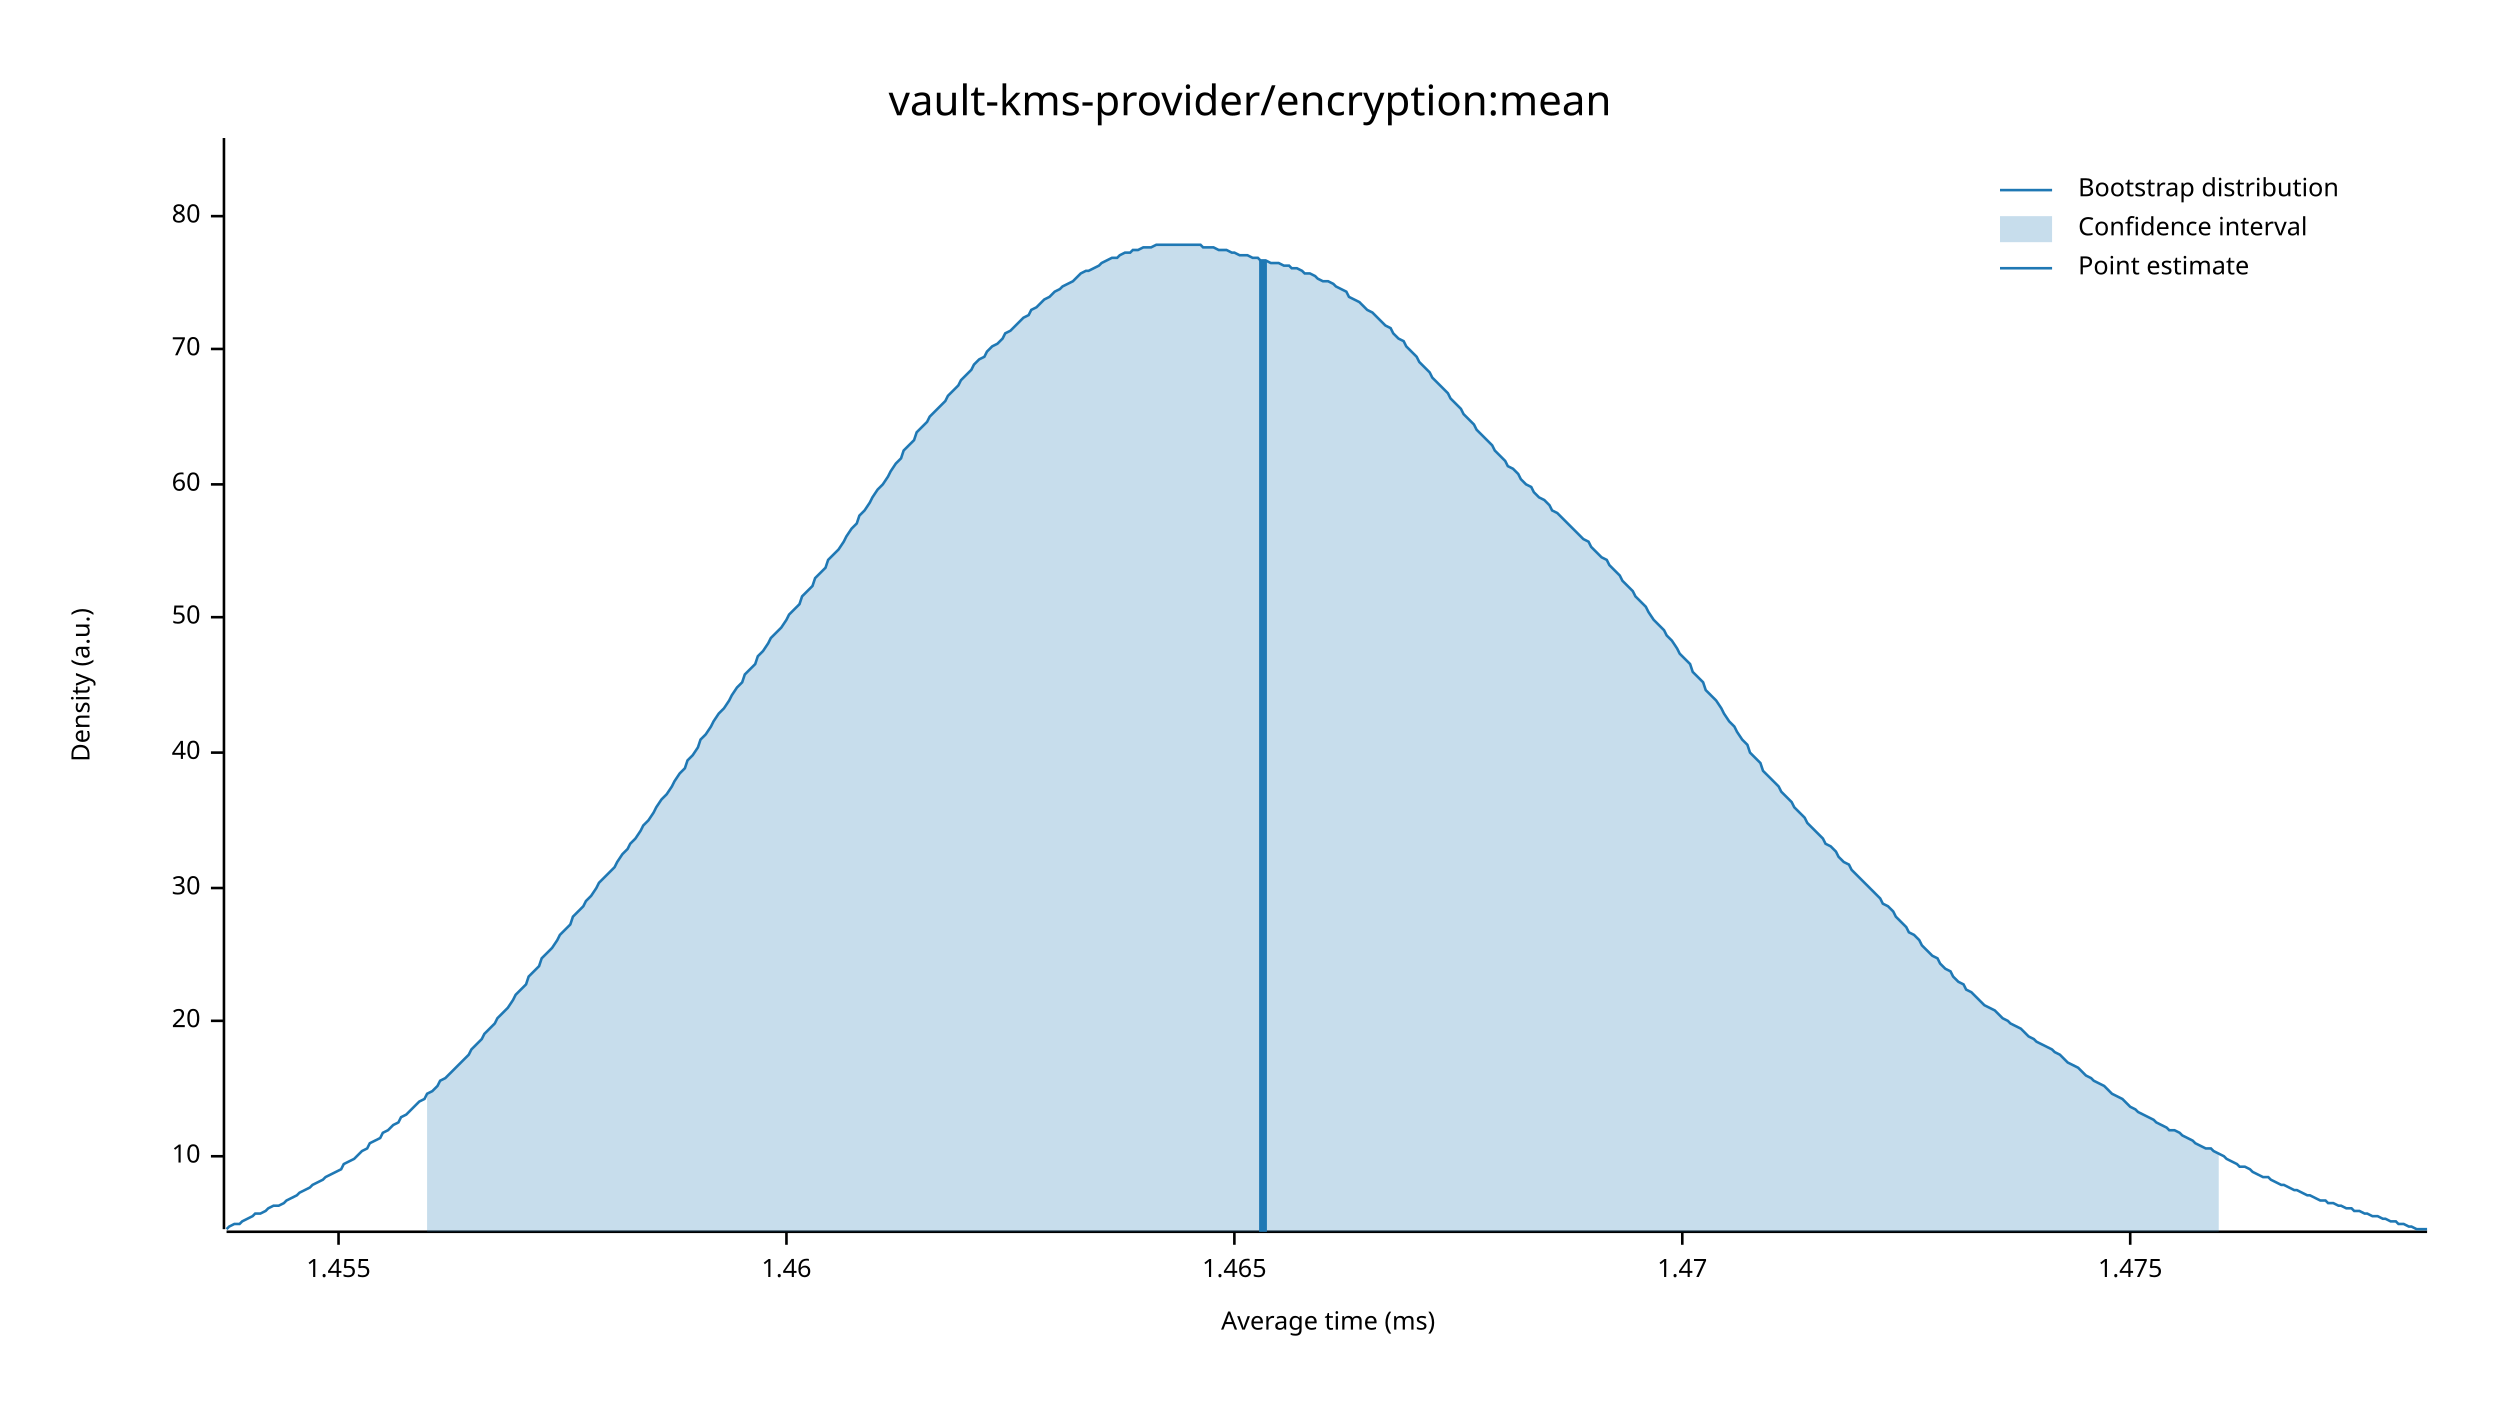
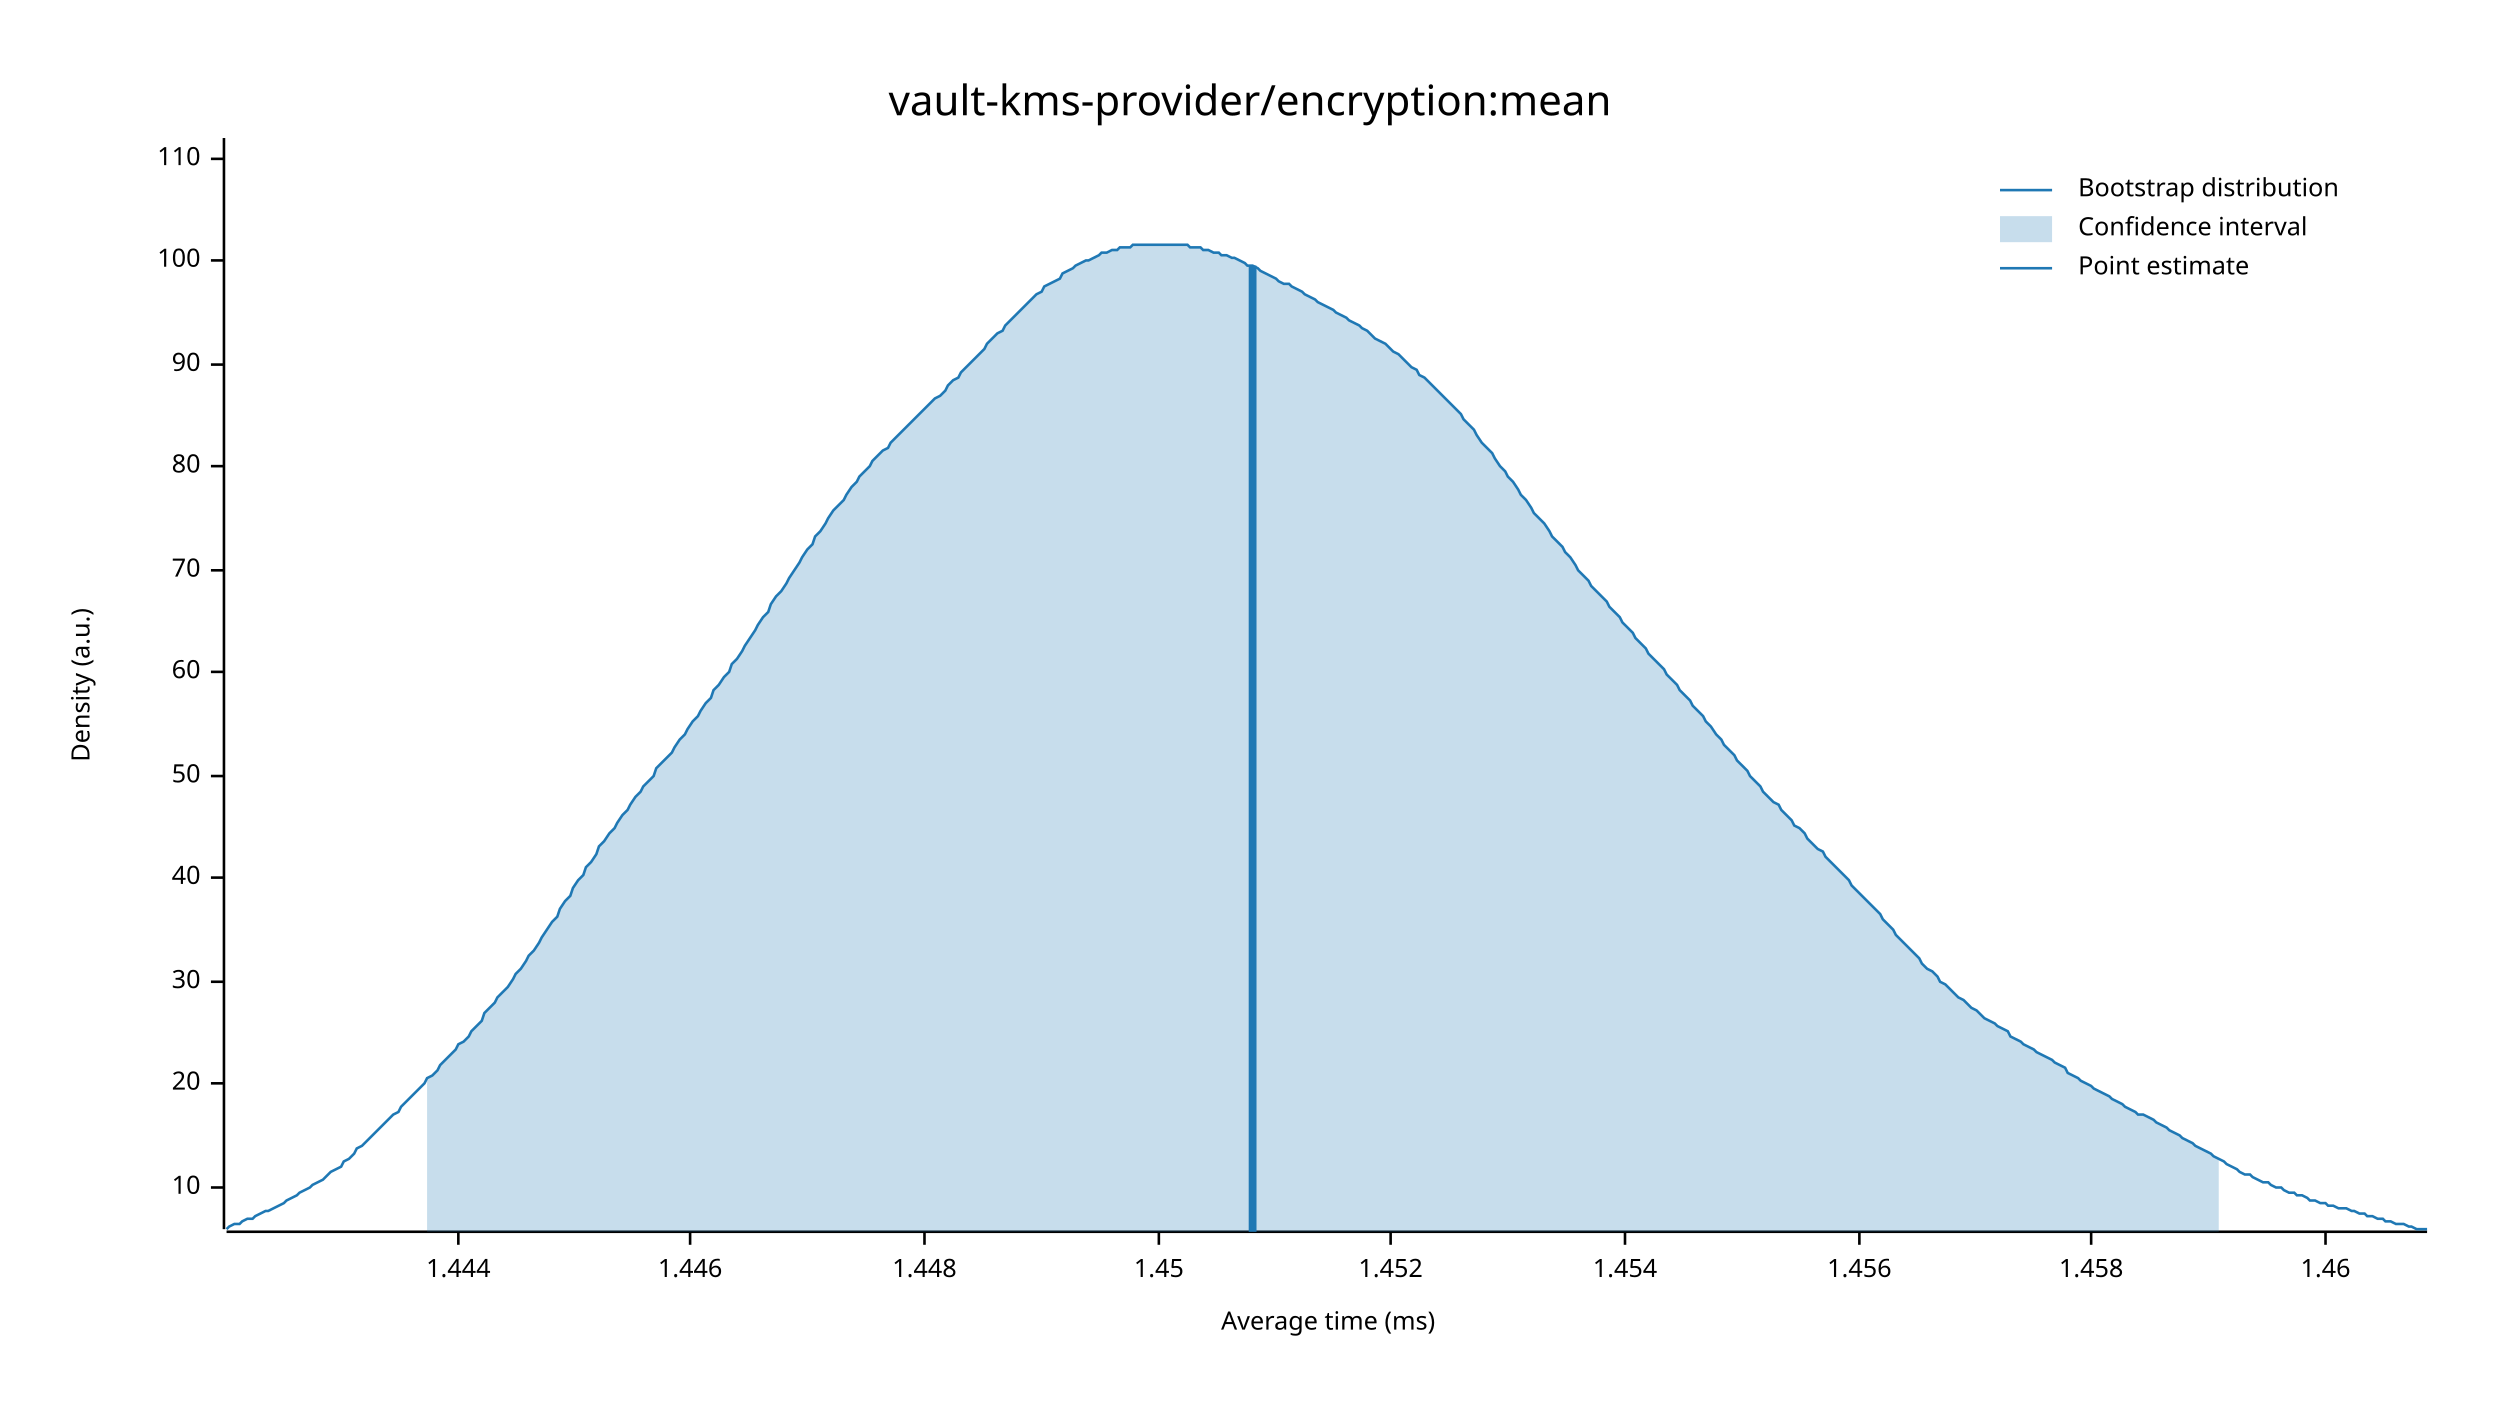
<svg xmlns="http://www.w3.org/2000/svg" width="960" height="540" viewBox="0 0 960 540">
  <text x="480" y="32" dy="0.76em" text-anchor="middle" font-family="sans-serif" font-size="16.129" opacity="1" fill="#000000">
vault-kms-provider/encryption:mean
</text>
  <text x="27" y="263" dy="0.76em" text-anchor="middle" font-family="sans-serif" font-size="9.677" opacity="1" fill="#000000" transform="rotate(270, 27, 263)">
Density (a.u.)
</text>
  <text x="510" y="513" dy="-0.5ex" text-anchor="middle" font-family="sans-serif" font-size="9.677" opacity="1" fill="#000000">
Average time (ms)
</text>
  <polyline fill="none" opacity="1" stroke="#000000" stroke-width="1" points="86,53 86,472 " />
-   <text x="77" y="444" dy="0.5ex" text-anchor="end" font-family="sans-serif" font-size="9.677" opacity="1" fill="#000000">
+   <text x="77" y="456" dy="0.5ex" text-anchor="end" font-family="sans-serif" font-size="9.677" opacity="1" fill="#000000">
10
</text>
-   <polyline fill="none" opacity="1" stroke="#000000" stroke-width="1" points="81,444 86,444 " />
-   <text x="77" y="392" dy="0.5ex" text-anchor="end" font-family="sans-serif" font-size="9.677" opacity="1" fill="#000000">
+   <polyline fill="none" opacity="1" stroke="#000000" stroke-width="1" points="81,456 86,456 " />
+   <text x="77" y="416" dy="0.5ex" text-anchor="end" font-family="sans-serif" font-size="9.677" opacity="1" fill="#000000">
20
</text>
-   <polyline fill="none" opacity="1" stroke="#000000" stroke-width="1" points="81,392 86,392 " />
-   <text x="77" y="341" dy="0.5ex" text-anchor="end" font-family="sans-serif" font-size="9.677" opacity="1" fill="#000000">
+   <polyline fill="none" opacity="1" stroke="#000000" stroke-width="1" points="81,416 86,416 " />
+   <text x="77" y="377" dy="0.5ex" text-anchor="end" font-family="sans-serif" font-size="9.677" opacity="1" fill="#000000">
30
</text>
-   <polyline fill="none" opacity="1" stroke="#000000" stroke-width="1" points="81,341 86,341 " />
-   <text x="77" y="289" dy="0.5ex" text-anchor="end" font-family="sans-serif" font-size="9.677" opacity="1" fill="#000000">
+   <polyline fill="none" opacity="1" stroke="#000000" stroke-width="1" points="81,377 86,377 " />
+   <text x="77" y="337" dy="0.5ex" text-anchor="end" font-family="sans-serif" font-size="9.677" opacity="1" fill="#000000">
40
</text>
-   <polyline fill="none" opacity="1" stroke="#000000" stroke-width="1" points="81,289 86,289 " />
-   <text x="77" y="237" dy="0.5ex" text-anchor="end" font-family="sans-serif" font-size="9.677" opacity="1" fill="#000000">
+   <polyline fill="none" opacity="1" stroke="#000000" stroke-width="1" points="81,337 86,337 " />
+   <text x="77" y="298" dy="0.5ex" text-anchor="end" font-family="sans-serif" font-size="9.677" opacity="1" fill="#000000">
50
</text>
-   <polyline fill="none" opacity="1" stroke="#000000" stroke-width="1" points="81,237 86,237 " />
-   <text x="77" y="186" dy="0.5ex" text-anchor="end" font-family="sans-serif" font-size="9.677" opacity="1" fill="#000000">
+   <polyline fill="none" opacity="1" stroke="#000000" stroke-width="1" points="81,298 86,298 " />
+   <text x="77" y="258" dy="0.5ex" text-anchor="end" font-family="sans-serif" font-size="9.677" opacity="1" fill="#000000">
60
</text>
-   <polyline fill="none" opacity="1" stroke="#000000" stroke-width="1" points="81,186 86,186 " />
-   <text x="77" y="134" dy="0.5ex" text-anchor="end" font-family="sans-serif" font-size="9.677" opacity="1" fill="#000000">
+   <polyline fill="none" opacity="1" stroke="#000000" stroke-width="1" points="81,258 86,258 " />
+   <text x="77" y="219" dy="0.5ex" text-anchor="end" font-family="sans-serif" font-size="9.677" opacity="1" fill="#000000">
70
</text>
-   <polyline fill="none" opacity="1" stroke="#000000" stroke-width="1" points="81,134 86,134 " />
-   <text x="77" y="83" dy="0.5ex" text-anchor="end" font-family="sans-serif" font-size="9.677" opacity="1" fill="#000000">
+   <polyline fill="none" opacity="1" stroke="#000000" stroke-width="1" points="81,219 86,219 " />
+   <text x="77" y="179" dy="0.5ex" text-anchor="end" font-family="sans-serif" font-size="9.677" opacity="1" fill="#000000">
80
</text>
-   <polyline fill="none" opacity="1" stroke="#000000" stroke-width="1" points="81,83 86,83 " />
+   <polyline fill="none" opacity="1" stroke="#000000" stroke-width="1" points="81,179 86,179 " />
+   <text x="77" y="140" dy="0.5ex" text-anchor="end" font-family="sans-serif" font-size="9.677" opacity="1" fill="#000000">
+ 90
+ </text>
+   <polyline fill="none" opacity="1" stroke="#000000" stroke-width="1" points="81,140 86,140 " />
+   <text x="77" y="100" dy="0.5ex" text-anchor="end" font-family="sans-serif" font-size="9.677" opacity="1" fill="#000000">
+ 100
+ </text>
+   <polyline fill="none" opacity="1" stroke="#000000" stroke-width="1" points="81,100 86,100 " />
+   <text x="77" y="61" dy="0.5ex" text-anchor="end" font-family="sans-serif" font-size="9.677" opacity="1" fill="#000000">
+ 110
+ </text>
+   <polyline fill="none" opacity="1" stroke="#000000" stroke-width="1" points="81,61 86,61 " />
  <polyline fill="none" opacity="1" stroke="#000000" stroke-width="1" points="87,473 932,473 " />
-   <text x="130" y="483" dy="0.76em" text-anchor="middle" font-family="sans-serif" font-size="9.677" opacity="1" fill="#000000">
- 1.455
+   <text x="176" y="483" dy="0.76em" text-anchor="middle" font-family="sans-serif" font-size="9.677" opacity="1" fill="#000000">
+ 1.444
</text>
-   <polyline fill="none" opacity="1" stroke="#000000" stroke-width="1" points="130,473 130,478 " />
-   <text x="302" y="483" dy="0.76em" text-anchor="middle" font-family="sans-serif" font-size="9.677" opacity="1" fill="#000000">
+   <polyline fill="none" opacity="1" stroke="#000000" stroke-width="1" points="176,473 176,478 " />
+   <text x="265" y="483" dy="0.76em" text-anchor="middle" font-family="sans-serif" font-size="9.677" opacity="1" fill="#000000">
+ 1.446
+ </text>
+   <polyline fill="none" opacity="1" stroke="#000000" stroke-width="1" points="265,473 265,478 " />
+   <text x="355" y="483" dy="0.76em" text-anchor="middle" font-family="sans-serif" font-size="9.677" opacity="1" fill="#000000">
+ 1.448
+ </text>
+   <polyline fill="none" opacity="1" stroke="#000000" stroke-width="1" points="355,473 355,478 " />
+   <text x="445" y="483" dy="0.76em" text-anchor="middle" font-family="sans-serif" font-size="9.677" opacity="1" fill="#000000">
+ 1.45
+ </text>
+   <polyline fill="none" opacity="1" stroke="#000000" stroke-width="1" points="445,473 445,478 " />
+   <text x="534" y="483" dy="0.76em" text-anchor="middle" font-family="sans-serif" font-size="9.677" opacity="1" fill="#000000">
+ 1.452
+ </text>
+   <polyline fill="none" opacity="1" stroke="#000000" stroke-width="1" points="534,473 534,478 " />
+   <text x="624" y="483" dy="0.76em" text-anchor="middle" font-family="sans-serif" font-size="9.677" opacity="1" fill="#000000">
+ 1.454
+ </text>
+   <polyline fill="none" opacity="1" stroke="#000000" stroke-width="1" points="624,473 624,478 " />
+   <text x="714" y="483" dy="0.76em" text-anchor="middle" font-family="sans-serif" font-size="9.677" opacity="1" fill="#000000">
+ 1.456
+ </text>
+   <polyline fill="none" opacity="1" stroke="#000000" stroke-width="1" points="714,473 714,478 " />
+   <text x="803" y="483" dy="0.76em" text-anchor="middle" font-family="sans-serif" font-size="9.677" opacity="1" fill="#000000">
+ 1.458
+ </text>
+   <polyline fill="none" opacity="1" stroke="#000000" stroke-width="1" points="803,473 803,478 " />
+   <text x="893" y="483" dy="0.76em" text-anchor="middle" font-family="sans-serif" font-size="9.677" opacity="1" fill="#000000">
1.46
</text>
-   <polyline fill="none" opacity="1" stroke="#000000" stroke-width="1" points="302,473 302,478 " />
-   <text x="474" y="483" dy="0.76em" text-anchor="middle" font-family="sans-serif" font-size="9.677" opacity="1" fill="#000000">
- 1.465
- </text>
-   <polyline fill="none" opacity="1" stroke="#000000" stroke-width="1" points="474,473 474,478 " />
-   <text x="646" y="483" dy="0.76em" text-anchor="middle" font-family="sans-serif" font-size="9.677" opacity="1" fill="#000000">
- 1.47
- </text>
-   <polyline fill="none" opacity="1" stroke="#000000" stroke-width="1" points="646,473 646,478 " />
-   <text x="818" y="483" dy="0.76em" text-anchor="middle" font-family="sans-serif" font-size="9.677" opacity="1" fill="#000000">
- 1.475
- </text>
-   <polyline fill="none" opacity="1" stroke="#000000" stroke-width="1" points="818,473 818,478 " />
-   <polyline fill="none" opacity="1" stroke="#1F78B4" stroke-width="1" points="87,472 88,471 90,470 92,470 93,469 95,468 97,467 98,466 100,466 102,465 103,464 105,463 107,463 109,462 110,461 112,460 114,459 115,458 117,457 119,456 120,455 122,454 124,453 125,452 127,451 129,450 131,449 132,447 134,446 136,445 137,444 139,442 141,441 142,439 144,438 146,437 147,435 149,434 151,432 153,431 154,429 156,428 158,426 159,425 161,423 163,422 164,420 166,419 168,417 169,415 171,414 173,412 175,410 176,409 178,407 180,405 181,403 183,401 185,399 186,397 188,395 190,393 191,391 193,389 195,387 197,384 198,382 200,380 202,378 203,375 205,373 207,371 208,368 210,366 212,364 214,361 215,359 217,357 219,355 220,352 222,350 224,348 225,346 227,344 229,341 230,339 232,337 234,335 236,333 237,331 239,328 241,326 242,324 244,322 246,319 247,317 249,315 251,312 252,310 254,307 256,305 258,302 259,300 261,297 263,295 264,292 266,290 268,287 269,284 271,282 273,279 274,277 276,274 278,272 280,269 281,267 283,264 285,262 286,259 288,257 290,255 291,252 293,250 295,247 296,245 298,243 300,241 302,238 303,236 305,234 307,232 308,229 310,227 312,225 313,222 315,220 317,218 318,215 320,213 322,211 324,208 325,206 327,203 329,201 330,198 332,196 334,193 335,191 337,188 339,186 341,183 342,181 344,178 346,176 347,173 349,171 351,169 352,166 354,164 356,162 357,160 359,158 361,156 363,154 364,152 366,150 368,148 369,146 371,144 373,142 374,140 376,138 378,137 379,135 381,133 383,132 385,130 386,128 388,127 390,125 391,124 393,122 395,121 396,119 398,118 400,116 401,115 403,114 405,112 407,111 408,110 410,109 412,108 413,107 415,105 417,104 418,104 420,103 422,102 423,101 425,100 427,99 429,99 430,98 432,97 434,97 435,96 437,96 439,95 440,95 442,95 444,94 445,94 447,94 449,94 451,94 452,94 454,94 456,94 457,94 459,94 461,94 462,95 464,95 466,95 468,96 469,96 471,96 473,97 474,97 476,98 478,98 479,98 481,99 483,99 484,100 486,100 488,101 490,101 491,101 493,102 495,102 496,103 498,103 500,104 501,105 503,105 505,106 506,107 508,108 510,108 512,109 513,110 515,111 517,112 518,114 520,115 522,116 523,117 525,119 527,120 528,121 530,123 532,125 534,126 535,128 537,130 539,131 540,133 542,135 544,137 545,139 547,141 549,143 550,145 552,147 554,149 556,151 557,153 559,155 561,157 562,159 564,161 566,163 567,165 569,167 571,169 573,171 574,173 576,175 578,177 579,179 581,180 583,182 584,184 586,186 588,187 589,189 591,191 593,192 595,194 596,196 598,197 600,199 601,200 603,202 605,204 606,205 608,207 610,208 611,210 613,212 615,214 617,215 618,217 620,219 622,221 623,223 625,225 627,227 628,229 630,231 632,233 633,235 635,238 637,240 639,242 640,244 642,246 644,249 645,251 647,253 649,255 650,258 652,260 654,262 655,265 657,267 659,269 661,272 662,274 664,277 666,279 667,281 669,284 671,286 672,289 674,291 676,293 677,296 679,298 681,300 683,302 684,304 686,306 688,308 689,310 691,312 693,314 694,316 696,318 698,320 700,322 701,324 703,325 705,327 706,329 708,331 710,332 711,334 713,336 715,338 716,339 718,341 720,343 722,345 723,347 725,348 727,350 728,352 730,354 732,356 733,358 735,359 737,361 738,363 740,365 742,367 744,368 745,370 747,372 749,373 750,375 752,377 754,378 755,380 757,381 759,383 760,384 762,386 764,387 766,388 767,389 769,391 771,392 772,393 774,394 776,395 777,396 779,398 781,399 782,400 784,401 786,402 788,403 789,404 791,405 793,407 794,408 796,409 798,410 799,411 801,413 803,414 804,415 806,416 808,417 810,419 811,420 813,421 815,422 816,423 818,425 820,426 821,427 823,428 825,429 827,430 828,431 830,432 832,433 833,434 835,434 837,435 838,436 840,437 842,438 843,439 845,440 847,441 849,441 850,442 852,443 854,444 855,445 857,446 859,447 860,448 862,448 864,449 865,450 867,451 869,452 871,452 872,453 874,454 876,455 877,455 879,456 881,457 882,457 884,458 886,459 887,459 889,460 891,461 893,461 894,462 896,462 898,463 899,463 901,464 903,464 904,465 906,465 908,466 909,466 911,467 913,467 915,468 916,468 918,469 920,469 921,470 923,470 925,471 926,471 928,472 930,472 932,472 " />
-   <polygon opacity="0.25" fill="#1F78B4" points="164,420 166,419 168,417 169,415 171,414 173,412 175,410 176,409 178,407 180,405 181,403 183,401 185,399 186,397 188,395 190,393 191,391 193,389 195,387 197,384 198,382 200,380 202,378 203,375 205,373 207,371 208,368 210,366 212,364 214,361 215,359 217,357 219,355 220,352 222,350 224,348 225,346 227,344 229,341 230,339 232,337 234,335 236,333 237,331 239,328 241,326 242,324 244,322 246,319 247,317 249,315 251,312 252,310 254,307 256,305 258,302 259,300 261,297 263,295 264,292 266,290 268,287 269,284 271,282 273,279 274,277 276,274 278,272 280,269 281,267 283,264 285,262 286,259 288,257 290,255 291,252 293,250 295,247 296,245 298,243 300,241 302,238 303,236 305,234 307,232 308,229 310,227 312,225 313,222 315,220 317,218 318,215 320,213 322,211 324,208 325,206 327,203 329,201 330,198 332,196 334,193 335,191 337,188 339,186 341,183 342,181 344,178 346,176 347,173 349,171 351,169 352,166 354,164 356,162 357,160 359,158 361,156 363,154 364,152 366,150 368,148 369,146 371,144 373,142 374,140 376,138 378,137 379,135 381,133 383,132 385,130 386,128 388,127 390,125 391,124 393,122 395,121 396,119 398,118 400,116 401,115 403,114 405,112 407,111 408,110 410,109 412,108 413,107 415,105 417,104 418,104 420,103 422,102 423,101 425,100 427,99 429,99 430,98 432,97 434,97 435,96 437,96 439,95 440,95 442,95 444,94 445,94 447,94 449,94 451,94 452,94 454,94 456,94 457,94 459,94 461,94 462,95 464,95 466,95 468,96 469,96 471,96 473,97 474,97 476,98 478,98 479,98 481,99 483,99 484,100 486,100 488,101 490,101 491,101 493,102 495,102 496,103 498,103 500,104 501,105 503,105 505,106 506,107 508,108 510,108 512,109 513,110 515,111 517,112 518,114 520,115 522,116 523,117 525,119 527,120 528,121 530,123 532,125 534,126 535,128 537,130 539,131 540,133 542,135 544,137 545,139 547,141 549,143 550,145 552,147 554,149 556,151 557,153 559,155 561,157 562,159 564,161 566,163 567,165 569,167 571,169 573,171 574,173 576,175 578,177 579,179 581,180 583,182 584,184 586,186 588,187 589,189 591,191 593,192 595,194 596,196 598,197 600,199 601,200 603,202 605,204 606,205 608,207 610,208 611,210 613,212 615,214 617,215 618,217 620,219 622,221 623,223 625,225 627,227 628,229 630,231 632,233 633,235 635,238 637,240 639,242 640,244 642,246 644,249 645,251 647,253 649,255 650,258 652,260 654,262 655,265 657,267 659,269 661,272 662,274 664,277 666,279 667,281 669,284 671,286 672,289 674,291 676,293 677,296 679,298 681,300 683,302 684,304 686,306 688,308 689,310 691,312 693,314 694,316 696,318 698,320 700,322 701,324 703,325 705,327 706,329 708,331 710,332 711,334 713,336 715,338 716,339 718,341 720,343 722,345 723,347 725,348 727,350 728,352 730,354 732,356 733,358 735,359 737,361 738,363 740,365 742,367 744,368 745,370 747,372 749,373 750,375 752,377 754,378 755,380 757,381 759,383 760,384 762,386 764,387 766,388 767,389 769,391 771,392 772,393 774,394 776,395 777,396 779,398 781,399 782,400 784,401 786,402 788,403 789,404 791,405 793,407 794,408 796,409 798,410 799,411 801,413 803,414 804,415 806,416 808,417 810,419 811,420 813,421 815,422 816,423 818,425 820,426 821,427 823,428 825,429 827,430 828,431 830,432 832,433 833,434 835,434 837,435 838,436 840,437 842,438 843,439 845,440 847,441 849,441 850,442 852,443 852,473 164,473 " />
-   <polyline fill="none" opacity="1" stroke="#1F78B4" stroke-width="3" points="485,473 485,100 " />
+   <polyline fill="none" opacity="1" stroke="#000000" stroke-width="1" points="893,473 893,478 " />
+   <polyline fill="none" opacity="1" stroke="#1F78B4" stroke-width="1" points="87,472 88,471 90,470 92,470 93,469 95,468 97,468 98,467 100,466 102,465 103,465 105,464 107,463 109,462 110,461 112,460 114,459 115,458 117,457 119,456 120,455 122,454 124,453 125,452 127,450 129,449 131,448 132,446 134,445 136,443 137,441 139,440 141,438 142,437 144,435 146,433 147,432 149,430 151,428 153,427 154,425 156,423 158,421 159,420 161,418 163,416 164,414 166,413 168,411 169,409 171,407 173,405 175,403 176,401 178,400 180,398 181,396 183,394 185,392 186,389 188,387 190,385 191,383 193,381 195,379 197,376 198,374 200,372 202,369 203,367 205,365 207,362 208,360 210,357 212,354 214,352 215,349 217,346 219,344 220,341 222,338 224,336 225,333 227,331 229,328 230,325 232,323 234,320 236,318 237,316 239,313 241,311 242,309 244,306 246,304 247,302 249,300 251,298 252,295 254,293 256,291 258,289 259,287 261,284 263,282 264,280 266,277 268,275 269,273 271,270 273,268 274,265 276,263 278,260 280,258 281,255 283,253 285,250 286,248 288,245 290,242 291,240 293,237 295,235 296,232 298,229 300,227 302,224 303,222 305,219 307,216 308,214 310,211 312,209 313,206 315,204 317,201 318,199 320,196 322,194 324,192 325,190 327,187 329,185 330,183 332,181 334,179 335,177 337,175 339,173 341,172 342,170 344,168 346,166 347,165 349,163 351,161 352,160 354,158 356,156 357,155 359,153 361,152 363,150 364,148 366,146 368,145 369,143 371,141 373,139 374,138 376,136 378,134 379,132 381,130 383,128 385,127 386,125 388,123 390,121 391,120 393,118 395,116 396,115 398,113 400,112 401,110 403,109 405,108 407,107 408,105 410,104 412,103 413,102 415,101 417,100 418,100 420,99 422,98 423,97 425,97 427,96 429,96 430,95 432,95 434,95 435,94 437,94 439,94 440,94 442,94 444,94 445,94 447,94 449,94 451,94 452,94 454,94 456,94 457,95 459,95 461,95 462,96 464,96 466,97 468,97 469,98 471,98 473,99 474,99 476,100 478,101 479,102 481,102 483,103 484,104 486,105 488,106 490,107 491,108 493,109 495,109 496,110 498,111 500,112 501,113 503,114 505,115 506,116 508,117 510,118 512,119 513,120 515,121 517,122 518,123 520,124 522,125 523,126 525,127 527,129 528,130 530,131 532,132 534,134 535,135 537,136 539,138 540,139 542,141 544,142 545,144 547,145 549,147 550,148 552,150 554,152 556,154 557,155 559,157 561,159 562,161 564,163 566,165 567,167 569,170 571,172 573,174 574,176 576,179 578,181 579,183 581,185 583,188 584,190 586,192 588,195 589,197 591,199 593,201 595,204 596,206 598,208 600,210 601,212 603,214 605,217 606,219 608,221 610,223 611,225 613,227 615,229 617,231 618,233 620,235 622,237 623,239 625,241 627,243 628,245 630,247 632,249 633,251 635,253 637,255 639,257 640,259 642,261 644,263 645,265 647,267 649,269 650,271 652,273 654,275 655,277 657,279 659,282 661,284 662,286 664,288 666,290 667,292 669,294 671,296 672,298 674,300 676,302 677,304 679,306 681,308 683,309 684,311 686,313 688,315 689,317 691,318 693,320 694,322 696,324 698,326 700,327 701,329 703,331 705,333 706,334 708,336 710,338 711,340 713,342 715,344 716,345 718,347 720,349 722,351 723,353 725,355 727,357 728,359 730,361 732,363 733,364 735,366 737,368 738,370 740,372 742,373 744,375 745,377 747,378 749,380 750,381 752,383 754,384 755,385 757,387 759,388 760,389 762,391 764,392 766,393 767,394 769,395 771,396 772,398 774,399 776,400 777,401 779,402 781,403 782,404 784,405 786,406 788,407 789,408 791,409 793,410 794,412 796,413 798,414 799,415 801,416 803,417 804,418 806,419 808,420 810,421 811,422 813,423 815,424 816,425 818,426 820,427 821,428 823,428 825,429 827,430 828,431 830,432 832,433 833,434 835,435 837,436 838,437 840,438 842,439 843,440 845,441 847,442 849,443 850,444 852,445 854,446 855,447 857,448 859,449 860,450 862,451 864,451 865,452 867,453 869,454 871,454 872,455 874,456 876,456 877,457 879,458 881,458 882,459 884,459 886,460 887,461 889,461 891,462 893,462 894,463 896,463 898,464 899,464 901,464 903,465 904,465 906,466 908,466 909,467 911,467 913,468 915,468 916,469 918,469 920,470 921,470 923,470 925,471 926,471 928,472 930,472 932,472 " />
+   <polygon opacity="0.25" fill="#1F78B4" points="164,414 166,413 168,411 169,409 171,407 173,405 175,403 176,401 178,400 180,398 181,396 183,394 185,392 186,389 188,387 190,385 191,383 193,381 195,379 197,376 198,374 200,372 202,369 203,367 205,365 207,362 208,360 210,357 212,354 214,352 215,349 217,346 219,344 220,341 222,338 224,336 225,333 227,331 229,328 230,325 232,323 234,320 236,318 237,316 239,313 241,311 242,309 244,306 246,304 247,302 249,300 251,298 252,295 254,293 256,291 258,289 259,287 261,284 263,282 264,280 266,277 268,275 269,273 271,270 273,268 274,265 276,263 278,260 280,258 281,255 283,253 285,250 286,248 288,245 290,242 291,240 293,237 295,235 296,232 298,229 300,227 302,224 303,222 305,219 307,216 308,214 310,211 312,209 313,206 315,204 317,201 318,199 320,196 322,194 324,192 325,190 327,187 329,185 330,183 332,181 334,179 335,177 337,175 339,173 341,172 342,170 344,168 346,166 347,165 349,163 351,161 352,160 354,158 356,156 357,155 359,153 361,152 363,150 364,148 366,146 368,145 369,143 371,141 373,139 374,138 376,136 378,134 379,132 381,130 383,128 385,127 386,125 388,123 390,121 391,120 393,118 395,116 396,115 398,113 400,112 401,110 403,109 405,108 407,107 408,105 410,104 412,103 413,102 415,101 417,100 418,100 420,99 422,98 423,97 425,97 427,96 429,96 430,95 432,95 434,95 435,94 437,94 439,94 440,94 442,94 444,94 445,94 447,94 449,94 451,94 452,94 454,94 456,94 457,95 459,95 461,95 462,96 464,96 466,97 468,97 469,98 471,98 473,99 474,99 476,100 478,101 479,102 481,102 483,103 484,104 486,105 488,106 490,107 491,108 493,109 495,109 496,110 498,111 500,112 501,113 503,114 505,115 506,116 508,117 510,118 512,119 513,120 515,121 517,122 518,123 520,124 522,125 523,126 525,127 527,129 528,130 530,131 532,132 534,134 535,135 537,136 539,138 540,139 542,141 544,142 545,144 547,145 549,147 550,148 552,150 554,152 556,154 557,155 559,157 561,159 562,161 564,163 566,165 567,167 569,170 571,172 573,174 574,176 576,179 578,181 579,183 581,185 583,188 584,190 586,192 588,195 589,197 591,199 593,201 595,204 596,206 598,208 600,210 601,212 603,214 605,217 606,219 608,221 610,223 611,225 613,227 615,229 617,231 618,233 620,235 622,237 623,239 625,241 627,243 628,245 630,247 632,249 633,251 635,253 637,255 639,257 640,259 642,261 644,263 645,265 647,267 649,269 650,271 652,273 654,275 655,277 657,279 659,282 661,284 662,286 664,288 666,290 667,292 669,294 671,296 672,298 674,300 676,302 677,304 679,306 681,308 683,309 684,311 686,313 688,315 689,317 691,318 693,320 694,322 696,324 698,326 700,327 701,329 703,331 705,333 706,334 708,336 710,338 711,340 713,342 715,344 716,345 718,347 720,349 722,351 723,353 725,355 727,357 728,359 730,361 732,363 733,364 735,366 737,368 738,370 740,372 742,373 744,375 745,377 747,378 749,380 750,381 752,383 754,384 755,385 757,387 759,388 760,389 762,391 764,392 766,393 767,394 769,395 771,396 772,398 774,399 776,400 777,401 779,402 781,403 782,404 784,405 786,406 788,407 789,408 791,409 793,410 794,412 796,413 798,414 799,415 801,416 803,417 804,418 806,419 808,420 810,421 811,422 813,423 815,424 816,425 818,426 820,427 821,428 823,428 825,429 827,430 828,431 830,432 832,433 833,434 835,435 837,436 838,437 840,438 842,439 843,440 845,441 847,442 849,443 850,444 852,445 852,473 164,473 " />
+   <polyline fill="none" opacity="1" stroke="#1F78B4" stroke-width="3" points="481,473 481,102 " />
  <text x="798" y="68" dy="0.76em" text-anchor="start" font-family="sans-serif" font-size="9.677" opacity="1" fill="#000000">
Bootstrap distribution
</text>
  <text x="798" y="83" dy="0.76em" text-anchor="start" font-family="sans-serif" font-size="9.677" opacity="1" fill="#000000">
Confidence interval
</text>
  <text x="798" y="98" dy="0.76em" text-anchor="start" font-family="sans-serif" font-size="9.677" opacity="1" fill="#000000">
Point estimate
</text>
  <polyline fill="none" opacity="1" stroke="#1F78B4" stroke-width="1" points="768,73 788,73 " />
  <rect x="768" y="83" width="20" height="10" opacity="0.25" fill="#1F78B4" stroke="none" />
  <polyline fill="none" opacity="1" stroke="#1F78B4" stroke-width="1" points="768,103 788,103 " />
</svg>
